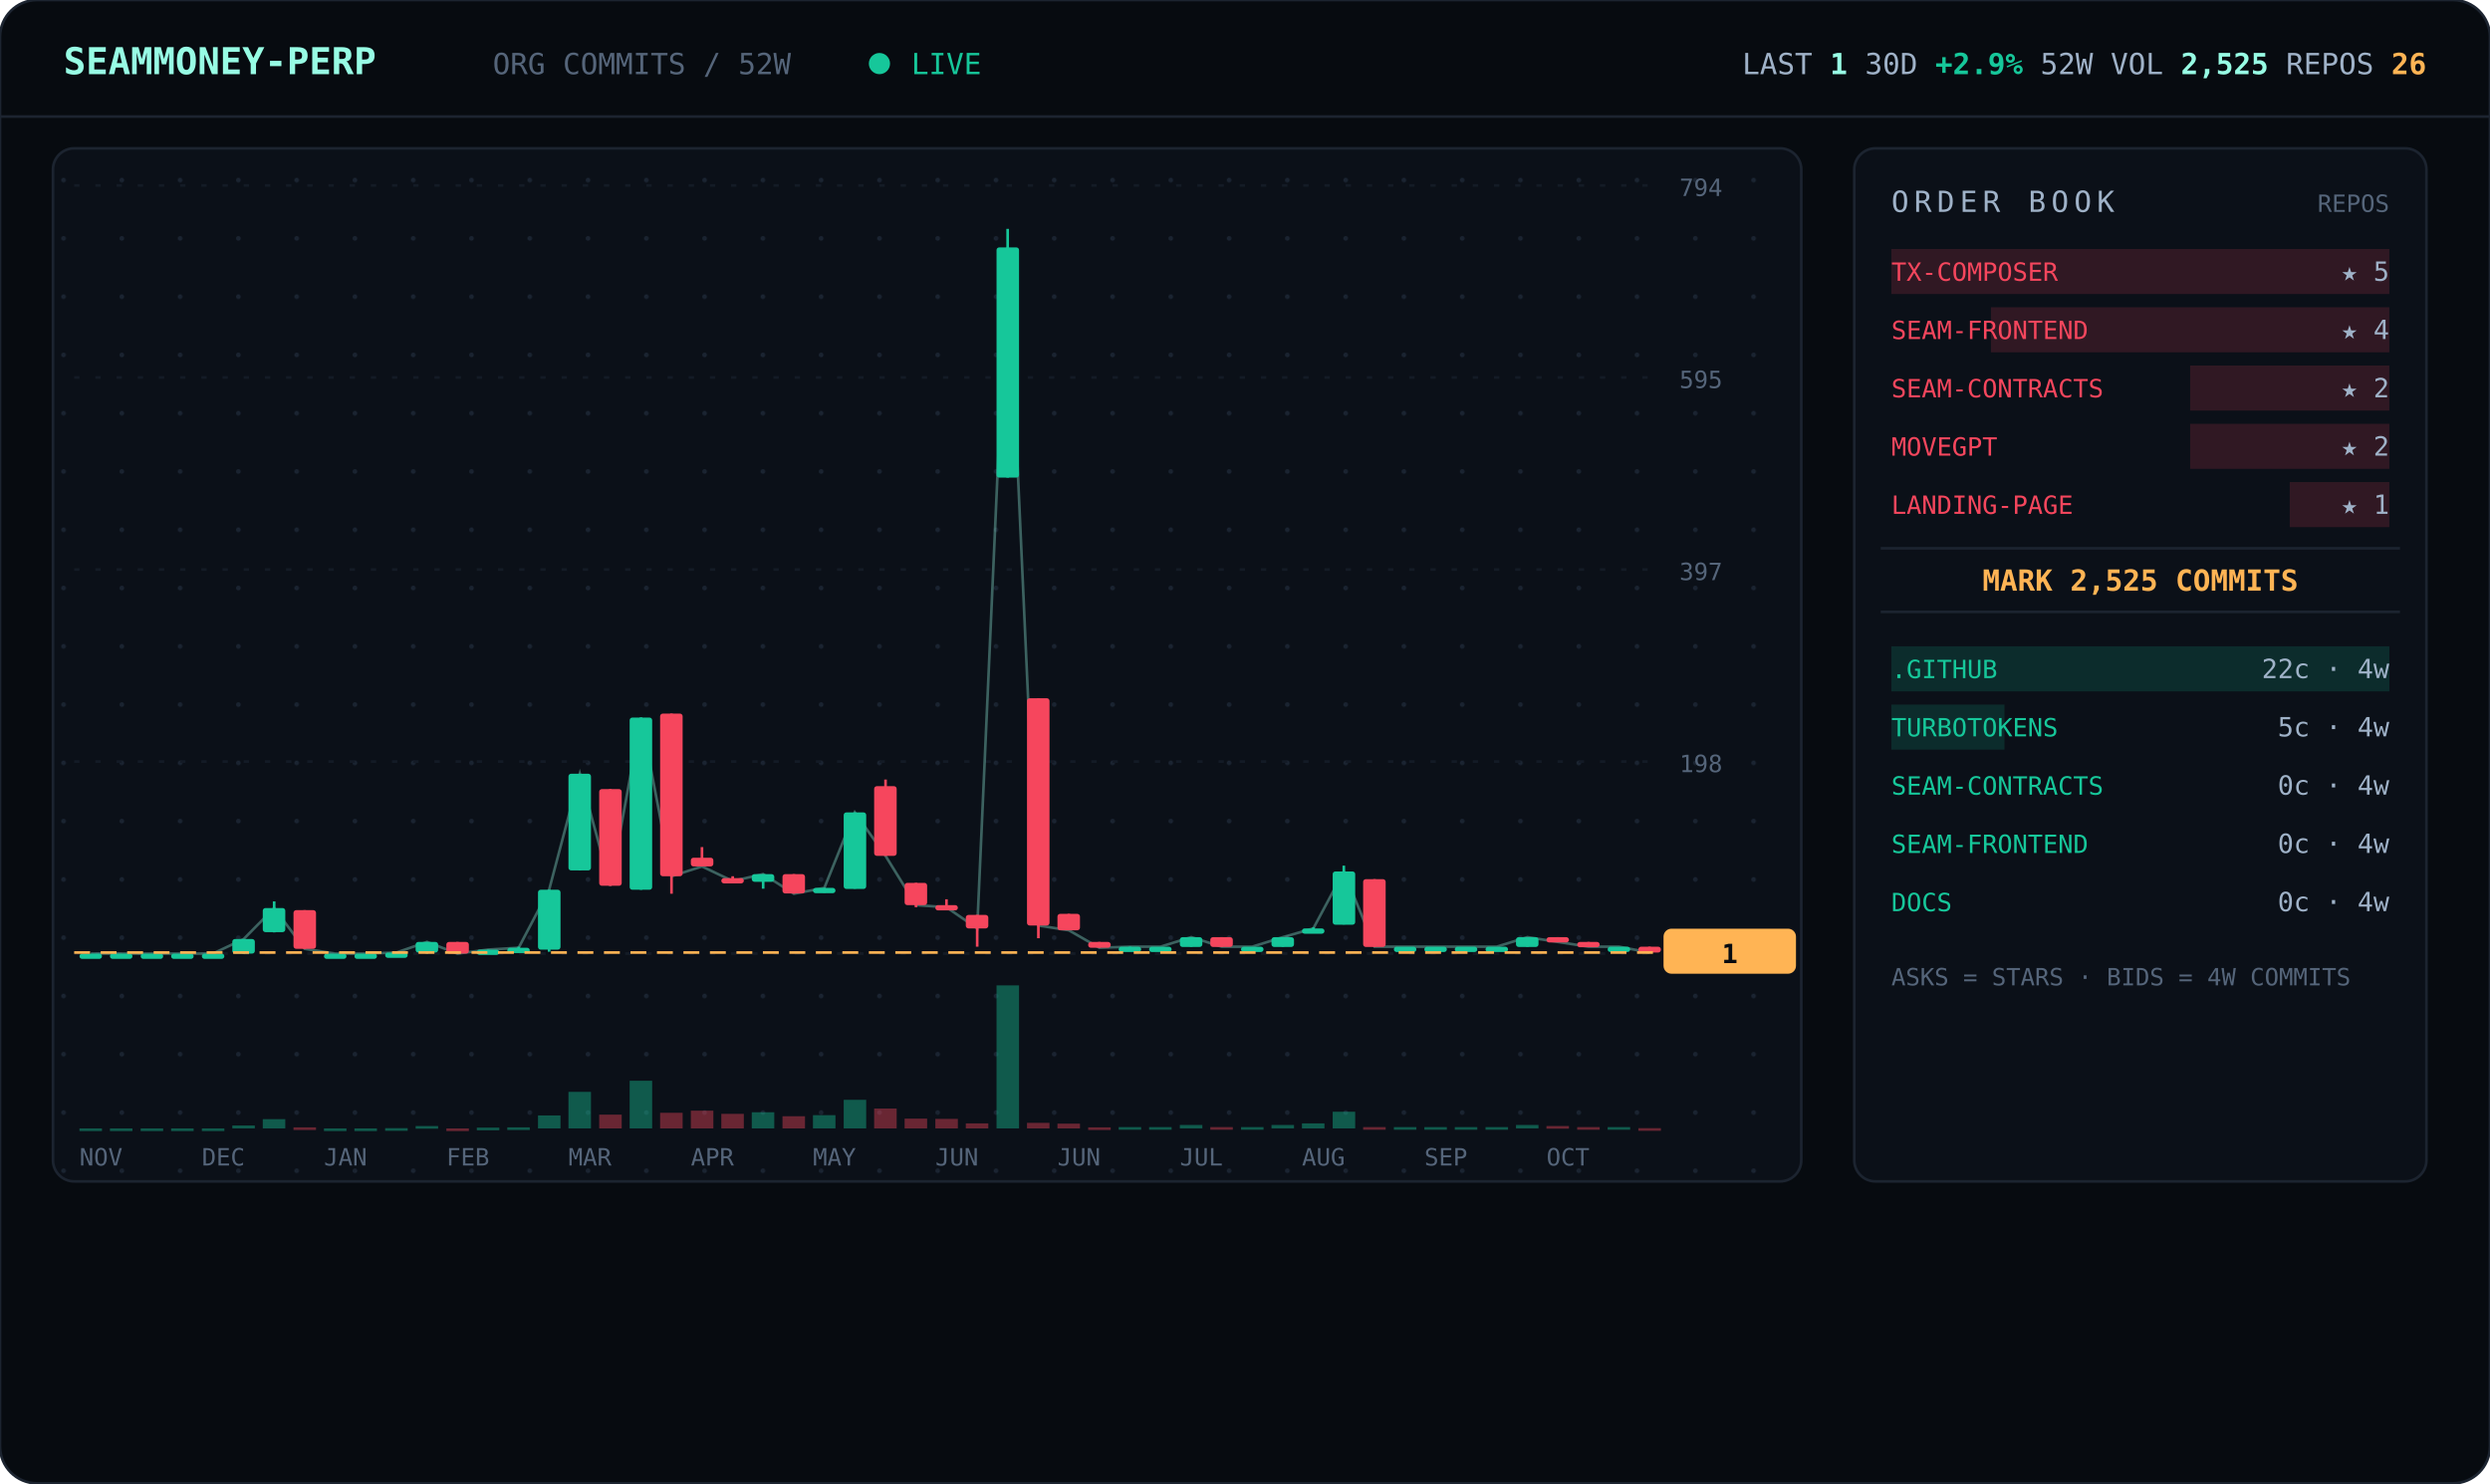
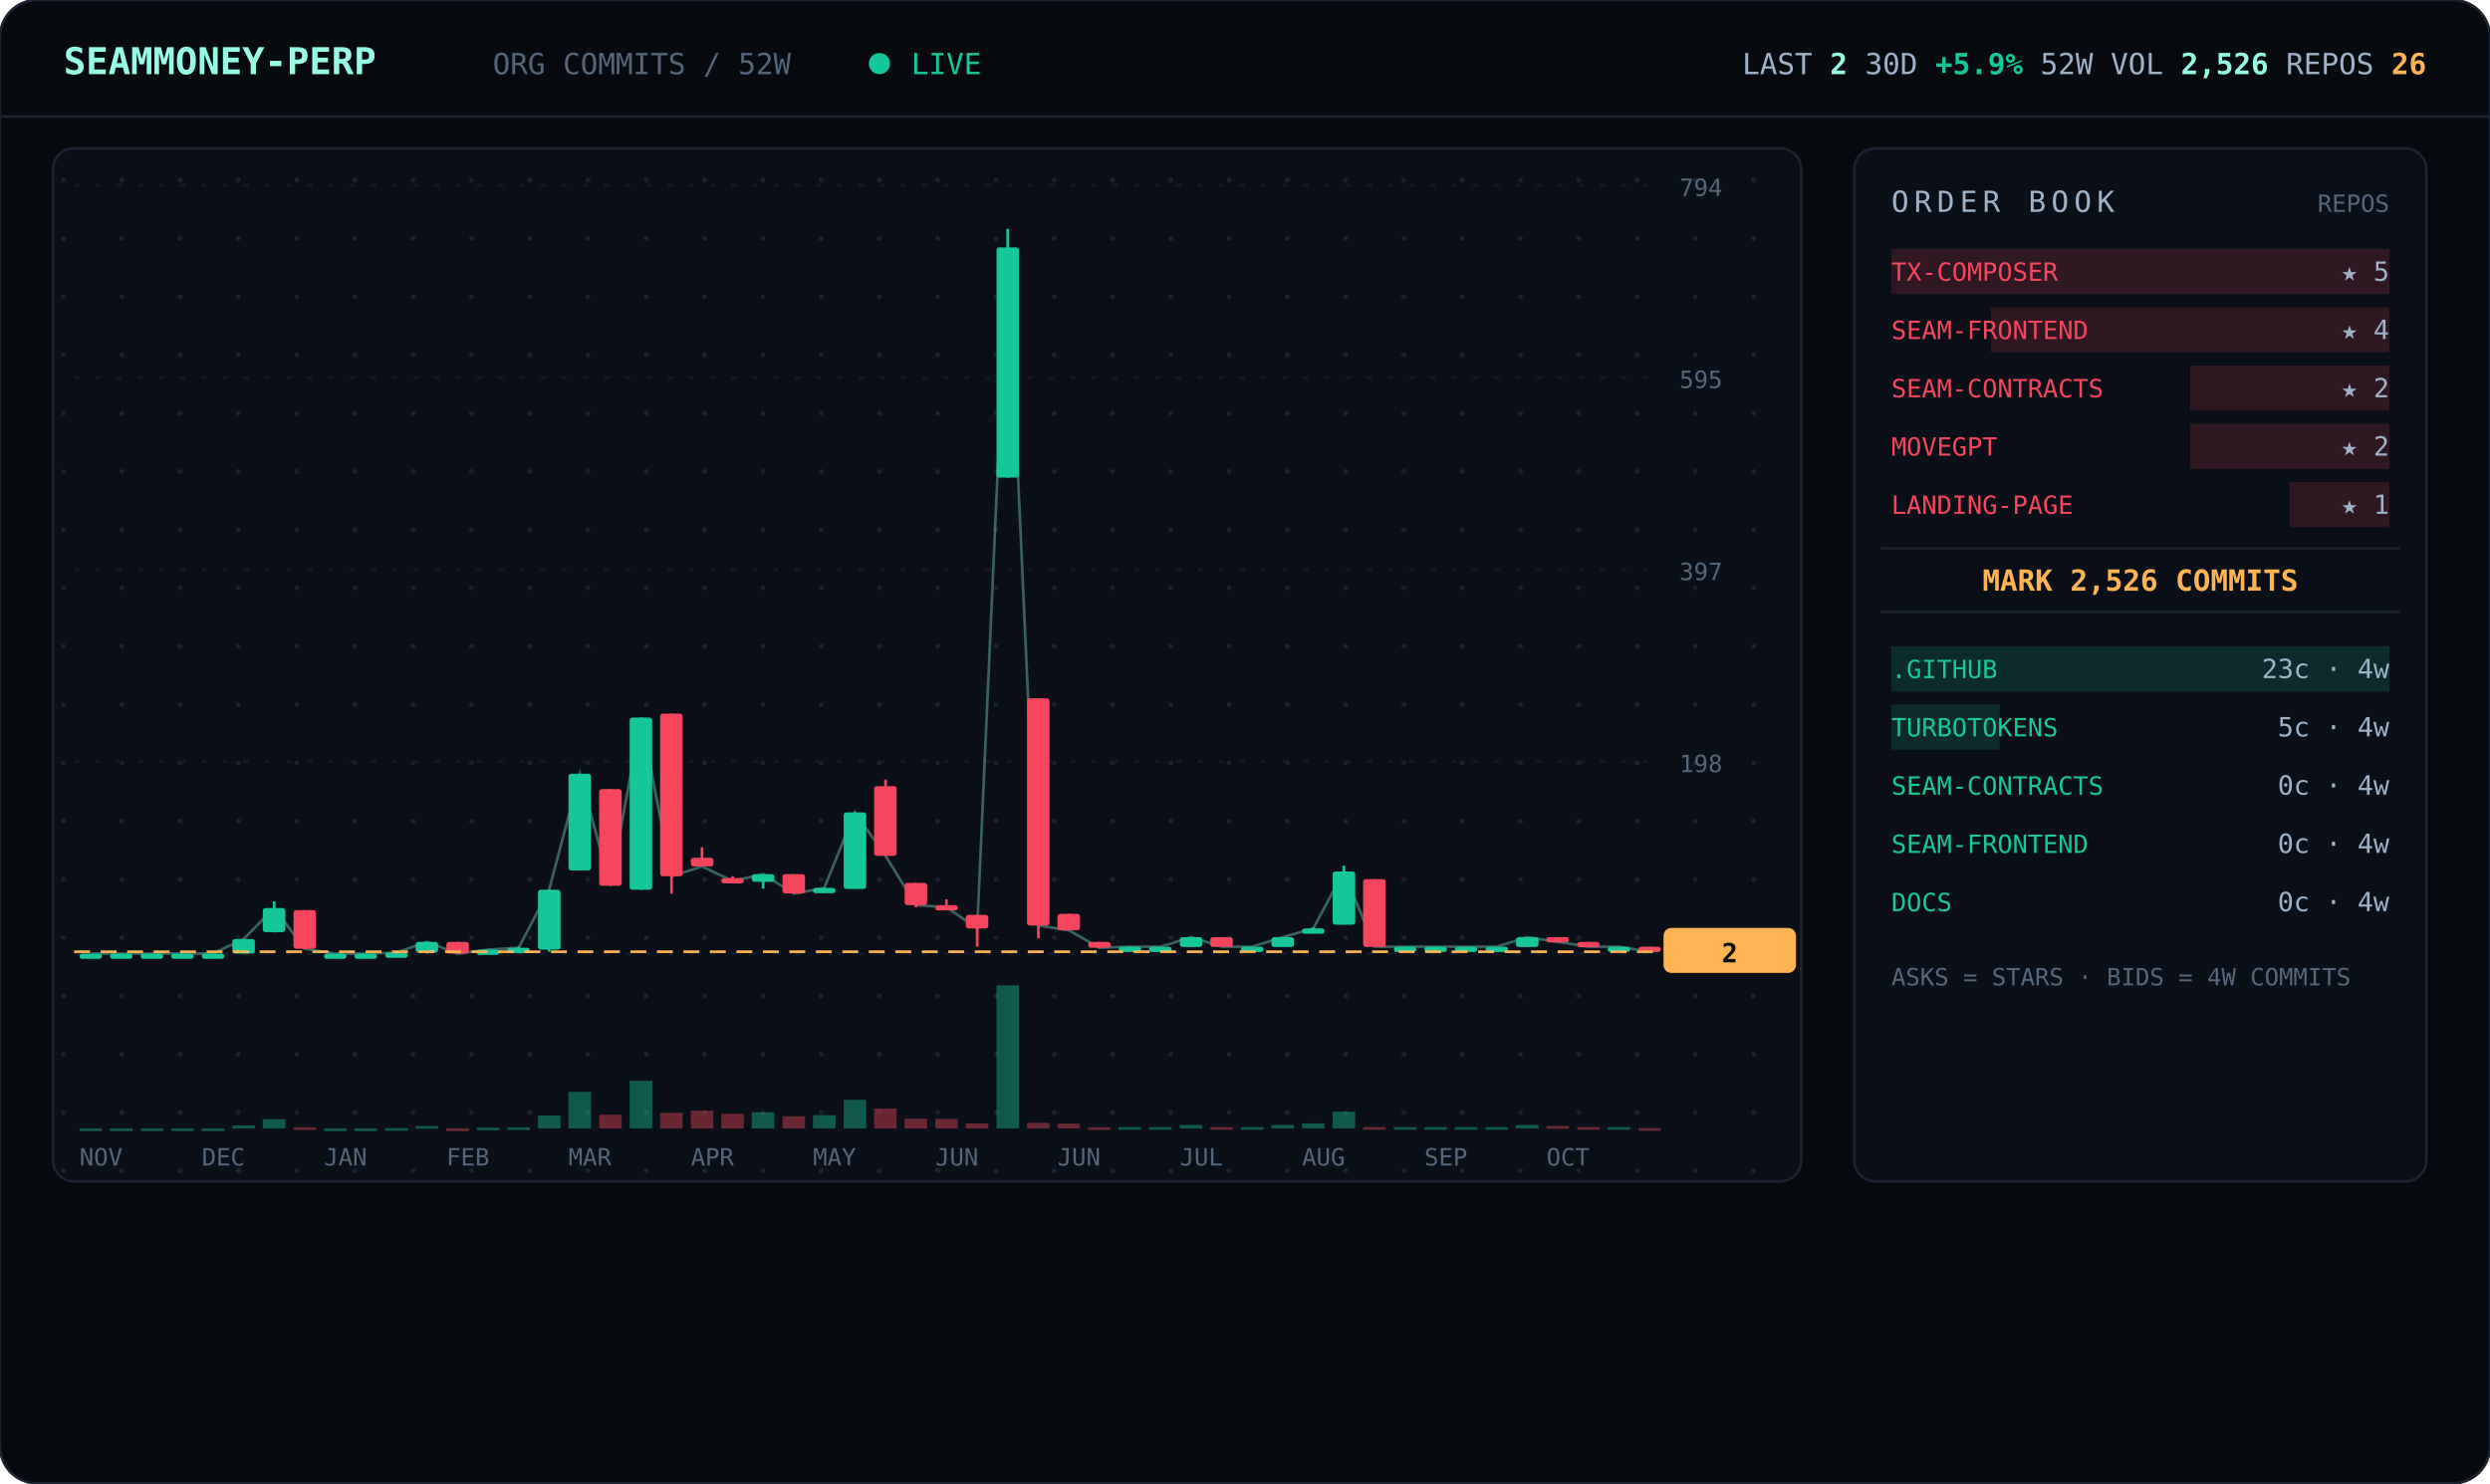
<svg xmlns="http://www.w3.org/2000/svg" viewBox="0 0 940 560" width="940" font-family="ui-monospace,'JetBrains Mono','SF Mono',Menlo,Consolas,monospace">
  <defs>
    <pattern id="dots" width="22" height="22" patternUnits="userSpaceOnUse">
      <circle cx="2" cy="2" r="0.9" fill="#1a2330" />
    </pattern>
  </defs>
  <rect width="940" height="560" rx="14" fill="#070b10" stroke="#1c2430" />
  <line x1="0" y1="44" x2="940" y2="44" stroke="#1c2430" />
  <text x="24" y="28" font-size="14" font-weight="700" fill="#97fce4">SEAMMONEY-PERP</text>
  <text x="186" y="28" font-size="11" fill="#55657a">ORG COMMITS / 52W</text>
  <circle cx="332" cy="24" r="4" fill="#16c79a">
    <animate attributeName="opacity" values="1;0.2;1" dur="2s" repeatCount="indefinite" />
  </circle>
  <text x="344" y="28" font-size="11" fill="#16c79a">LIVE</text>
-   <text x="916" y="28" text-anchor="end" font-size="11" fill="#9fb2c8">LAST <tspan fill="#97fce4" font-weight="700">1</tspan>   30D <tspan fill="#16c79a" font-weight="700">+2.9%</tspan>   52W VOL <tspan fill="#97fce4" font-weight="700">2,525</tspan>   REPOS <tspan fill="#ffb454" font-weight="700">26</tspan>
+   <text x="916" y="28" text-anchor="end" font-size="11" fill="#9fb2c8">LAST <tspan fill="#97fce4" font-weight="700">2</tspan>   30D <tspan fill="#16c79a" font-weight="700">+5.9%</tspan>   52W VOL <tspan fill="#97fce4" font-weight="700">2,526</tspan>   REPOS <tspan fill="#ffb454" font-weight="700">26</tspan>
  </text>
  <rect x="20" y="56" width="660" height="390" rx="8" fill="#0b1018" stroke="#1c2430" />
  <rect x="20" y="56" width="660" height="390" rx="8" fill="url(#dots)" />
  <line x1="28" y1="360.0" x2="624" y2="360.0" stroke="#141b26" stroke-dasharray="2 6" />
  <text x="634" y="364.0" font-size="9" fill="#55657a">0</text>
  <line x1="28" y1="287.5" x2="624" y2="287.5" stroke="#141b26" stroke-dasharray="2 6" />
  <text x="634" y="291.5" font-size="9" fill="#55657a">198</text>
  <line x1="28" y1="215.0" x2="624" y2="215.0" stroke="#141b26" stroke-dasharray="2 6" />
  <text x="634" y="219.0" font-size="9" fill="#55657a">397</text>
  <line x1="28" y1="142.5" x2="624" y2="142.5" stroke="#141b26" stroke-dasharray="2 6" />
  <text x="634" y="146.5" font-size="9" fill="#55657a">595</text>
  <line x1="28" y1="70.0" x2="624" y2="70.0" stroke="#141b26" stroke-dasharray="2 6" />
  <text x="634" y="74.0" font-size="9" fill="#55657a">794</text>
-   <polyline points="34.3,360.0 45.8,360.0 57.3,360.0 68.9,360.0 80.4,360.0 92.0,354.5 103.5,342.8 115.0,358.2 126.6,360.0 138.1,360.0 149.7,359.6 161.2,355.6 172.7,360.0 184.3,358.5 195.8,357.8 207.3,335.9 218.9,292.1 230.4,334.4 242.0,270.9 253.5,330.8 265.0,327.1 276.6,332.6 288.1,330.0 299.7,337.4 311.2,335.2 322.7,306.7 334.3,323.1 345.8,341.7 357.3,342.5 368.9,350.5 380.4,93.4 392.0,349.4 403.5,351.2 415.0,357.8 426.6,357.4 438.1,357.4 449.7,353.8 461.2,357.4 472.7,357.4 484.3,353.8 495.8,350.5 507.3,329.0 518.9,357.4 530.4,357.4 542.0,357.4 553.5,357.4 565.0,357.4 576.6,353.8 588.1,355.6 599.7,357.4 611.2,357.4 622.7,359.6" fill="none" stroke="#97fce4" stroke-width="1" opacity="0.35" />
+   <polyline points="34.3,360.0 45.8,360.0 57.3,360.0 68.9,360.0 80.4,360.0 92.0,354.5 103.5,342.8 115.0,358.2 126.6,360.0 138.1,360.0 149.7,359.6 161.2,355.6 172.7,360.0 184.3,358.5 195.8,357.8 207.3,335.9 218.9,292.1 230.4,334.4 242.0,270.9 253.5,330.8 265.0,327.1 276.6,332.6 288.1,330.0 299.7,337.4 311.2,335.2 322.7,306.7 334.3,323.1 345.8,341.7 357.3,342.5 368.9,350.5 380.4,93.4 392.0,349.4 403.5,351.2 415.0,357.8 426.6,357.4 438.1,357.4 449.7,353.8 461.2,357.4 472.7,357.4 484.3,353.8 495.8,350.5 507.3,329.0 518.9,357.4 530.4,357.4 542.0,357.4 553.5,357.4 565.0,357.4 576.6,353.8 588.1,355.6 599.7,357.4 611.2,357.4 622.7,359.3" fill="none" stroke="#97fce4" stroke-width="1" opacity="0.35" />
  <line x1="34.3" y1="360.0" x2="34.3" y2="360.0" stroke="#16c79a" />
  <rect x="30.0" y="360.0" width="8.5" height="2.0" rx="1" fill="#16c79a" />
  <rect x="30.0" y="426.0" width="8.5" height="1.0" fill="#16c79a" opacity="0.4" />
  <line x1="45.8" y1="360.0" x2="45.8" y2="360.0" stroke="#16c79a" />
  <rect x="41.5" y="360.0" width="8.5" height="2.0" rx="1" fill="#16c79a" />
  <rect x="41.5" y="426.0" width="8.5" height="1.0" fill="#16c79a" opacity="0.4" />
  <line x1="57.3" y1="360.0" x2="57.3" y2="360.0" stroke="#16c79a" />
  <rect x="53.1" y="360.0" width="8.5" height="2.0" rx="1" fill="#16c79a" />
  <rect x="53.1" y="426.0" width="8.5" height="1.0" fill="#16c79a" opacity="0.4" />
  <line x1="68.9" y1="360.0" x2="68.9" y2="360.0" stroke="#16c79a" />
  <rect x="64.6" y="360.0" width="8.5" height="2.0" rx="1" fill="#16c79a" />
  <rect x="64.6" y="426.0" width="8.5" height="1.0" fill="#16c79a" opacity="0.4" />
  <line x1="80.4" y1="360.0" x2="80.4" y2="360.0" stroke="#16c79a" />
  <rect x="76.2" y="360.0" width="8.5" height="2.0" rx="1" fill="#16c79a" />
  <rect x="76.2" y="426.0" width="8.5" height="1.0" fill="#16c79a" opacity="0.4" />
  <line x1="92.0" y1="354.5" x2="92.0" y2="360.0" stroke="#16c79a" />
  <rect x="87.7" y="354.5" width="8.5" height="5.5" rx="1" fill="#16c79a" />
  <rect x="87.7" y="424.9" width="8.5" height="1.1" fill="#16c79a" opacity="0.4" />
  <line x1="103.5" y1="340.3" x2="103.5" y2="352.0" stroke="#16c79a" />
  <rect x="99.2" y="342.8" width="8.5" height="9.1" rx="1" fill="#16c79a" />
  <rect x="99.2" y="422.5" width="8.5" height="3.5" fill="#16c79a" opacity="0.4" />
  <line x1="115.0" y1="343.6" x2="115.0" y2="358.2" stroke="#f6465d" />
  <rect x="110.8" y="343.6" width="8.5" height="14.6" rx="1" fill="#f6465d" />
  <rect x="110.8" y="425.6" width="8.5" height="1.0" fill="#f6465d" opacity="0.4" />
  <line x1="126.6" y1="360.0" x2="126.6" y2="360.0" stroke="#16c79a" />
  <rect x="122.3" y="360.0" width="8.5" height="2.0" rx="1" fill="#16c79a" />
  <rect x="122.3" y="426.0" width="8.5" height="1.0" fill="#16c79a" opacity="0.4" />
  <line x1="138.1" y1="360.0" x2="138.1" y2="360.0" stroke="#16c79a" />
  <rect x="133.8" y="360.0" width="8.5" height="2.0" rx="1" fill="#16c79a" />
  <rect x="133.8" y="426.0" width="8.5" height="1.0" fill="#16c79a" opacity="0.4" />
  <line x1="149.7" y1="359.6" x2="149.7" y2="360.0" stroke="#16c79a" />
  <rect x="145.4" y="359.6" width="8.5" height="2.0" rx="1" fill="#16c79a" />
  <rect x="145.4" y="425.9" width="8.5" height="1.0" fill="#16c79a" opacity="0.4" />
  <line x1="161.2" y1="355.6" x2="161.2" y2="360.0" stroke="#16c79a" />
  <rect x="156.9" y="355.6" width="8.5" height="4.0" rx="1" fill="#16c79a" />
  <rect x="156.9" y="425.1" width="8.5" height="1.0" fill="#16c79a" opacity="0.4" />
  <line x1="172.7" y1="355.6" x2="172.7" y2="360.0" stroke="#f6465d" />
  <rect x="168.5" y="355.6" width="8.5" height="4.4" rx="1" fill="#f6465d" />
  <rect x="168.5" y="426.0" width="8.5" height="1.0" fill="#f6465d" opacity="0.4" />
  <line x1="184.3" y1="358.5" x2="184.3" y2="359.6" stroke="#16c79a" />
  <rect x="180.0" y="358.5" width="8.5" height="2.0" rx="1" fill="#16c79a" />
  <rect x="180.0" y="425.7" width="8.5" height="1.0" fill="#16c79a" opacity="0.4" />
  <line x1="195.8" y1="357.4" x2="195.8" y2="358.5" stroke="#16c79a" />
  <rect x="191.5" y="357.8" width="8.5" height="2.0" rx="1" fill="#16c79a" />
  <rect x="191.5" y="425.6" width="8.5" height="1.0" fill="#16c79a" opacity="0.4" />
  <line x1="207.3" y1="335.9" x2="207.3" y2="359.3" stroke="#16c79a" />
  <rect x="203.1" y="335.9" width="8.5" height="22.6" rx="1" fill="#16c79a" />
  <rect x="203.1" y="421.1" width="8.5" height="4.9" fill="#16c79a" opacity="0.4" />
  <line x1="218.9" y1="292.1" x2="218.9" y2="328.6" stroke="#16c79a" />
  <rect x="214.6" y="292.1" width="8.5" height="36.5" rx="1" fill="#16c79a" />
  <rect x="214.6" y="412.2" width="8.5" height="13.8" fill="#16c79a" opacity="0.4" />
  <line x1="230.4" y1="297.9" x2="230.4" y2="334.4" stroke="#f6465d" />
  <rect x="226.2" y="297.9" width="8.5" height="36.5" rx="1" fill="#f6465d" />
  <rect x="226.2" y="420.8" width="8.5" height="5.2" fill="#f6465d" opacity="0.4" />
  <line x1="242.0" y1="270.9" x2="242.0" y2="335.9" stroke="#16c79a" />
  <rect x="237.7" y="270.9" width="8.5" height="65.0" rx="1" fill="#16c79a" />
  <rect x="237.7" y="408.0" width="8.5" height="18.0" fill="#16c79a" opacity="0.4" />
  <line x1="253.5" y1="269.4" x2="253.5" y2="337.4" stroke="#f6465d" />
  <rect x="249.2" y="269.4" width="8.5" height="61.4" rx="1" fill="#f6465d" />
  <rect x="249.2" y="420.1" width="8.5" height="5.9" fill="#f6465d" opacity="0.4" />
  <line x1="265.0" y1="319.8" x2="265.0" y2="327.1" stroke="#f6465d" />
  <rect x="260.8" y="323.8" width="8.5" height="3.3" rx="1" fill="#f6465d" />
  <rect x="260.8" y="419.3" width="8.5" height="6.7" fill="#f6465d" opacity="0.4" />
  <line x1="276.6" y1="330.8" x2="276.6" y2="332.6" stroke="#f6465d" />
  <rect x="272.3" y="331.5" width="8.5" height="2.0" rx="1" fill="#f6465d" />
  <rect x="272.3" y="420.5" width="8.5" height="5.5" fill="#f6465d" opacity="0.4" />
  <line x1="288.1" y1="330.0" x2="288.1" y2="335.5" stroke="#16c79a" />
  <rect x="283.8" y="330.0" width="8.5" height="2.9" rx="1" fill="#16c79a" />
  <rect x="283.8" y="419.9" width="8.5" height="6.1" fill="#16c79a" opacity="0.4" />
  <line x1="299.7" y1="330.0" x2="299.7" y2="337.4" stroke="#f6465d" />
  <rect x="295.4" y="330.0" width="8.5" height="7.3" rx="1" fill="#f6465d" />
  <rect x="295.4" y="421.4" width="8.5" height="4.6" fill="#f6465d" opacity="0.4" />
  <line x1="311.2" y1="335.2" x2="311.2" y2="337.0" stroke="#16c79a" />
  <rect x="306.9" y="335.2" width="8.5" height="2.0" rx="1" fill="#16c79a" />
  <rect x="306.9" y="421.0" width="8.5" height="5.0" fill="#16c79a" opacity="0.4" />
  <line x1="322.7" y1="306.7" x2="322.7" y2="335.5" stroke="#16c79a" />
  <rect x="318.5" y="306.7" width="8.5" height="28.9" rx="1" fill="#16c79a" />
  <rect x="318.5" y="415.2" width="8.5" height="10.8" fill="#16c79a" opacity="0.4" />
  <line x1="334.3" y1="294.3" x2="334.3" y2="323.1" stroke="#f6465d" />
  <rect x="330.0" y="296.8" width="8.5" height="26.3" rx="1" fill="#f6465d" />
  <rect x="330.0" y="418.5" width="8.5" height="7.5" fill="#f6465d" opacity="0.4" />
  <line x1="345.8" y1="333.3" x2="345.8" y2="342.5" stroke="#f6465d" />
  <rect x="341.5" y="333.3" width="8.5" height="8.4" rx="1" fill="#f6465d" />
  <rect x="341.5" y="422.3" width="8.5" height="3.7" fill="#f6465d" opacity="0.4" />
  <line x1="357.3" y1="339.5" x2="357.3" y2="342.5" stroke="#f6465d" />
  <rect x="353.1" y="341.7" width="8.5" height="2.0" rx="1" fill="#f6465d" />
  <rect x="353.1" y="422.4" width="8.5" height="3.6" fill="#f6465d" opacity="0.4" />
  <line x1="368.9" y1="345.4" x2="368.9" y2="357.4" stroke="#f6465d" />
  <rect x="364.6" y="345.4" width="8.5" height="5.1" rx="1" fill="#f6465d" />
  <rect x="364.6" y="424.1" width="8.5" height="1.9" fill="#f6465d" opacity="0.4" />
  <line x1="380.4" y1="86.4" x2="380.4" y2="180.3" stroke="#16c79a" />
  <rect x="376.2" y="93.4" width="8.5" height="86.9" rx="1" fill="#16c79a" />
  <rect x="376.2" y="372.0" width="8.5" height="54.0" fill="#16c79a" opacity="0.4" />
  <line x1="392.0" y1="263.6" x2="392.0" y2="354.2" stroke="#f6465d" />
  <rect x="387.7" y="263.6" width="8.5" height="85.8" rx="1" fill="#f6465d" />
  <rect x="387.7" y="423.9" width="8.5" height="2.1" fill="#f6465d" opacity="0.4" />
  <line x1="403.5" y1="345.0" x2="403.5" y2="351.2" stroke="#f6465d" />
  <rect x="399.2" y="345.0" width="8.5" height="6.2" rx="1" fill="#f6465d" />
  <rect x="399.2" y="424.2" width="8.5" height="1.8" fill="#f6465d" opacity="0.4" />
  <line x1="415.0" y1="355.6" x2="415.0" y2="357.8" stroke="#f6465d" />
  <rect x="410.8" y="355.6" width="8.5" height="2.2" rx="1" fill="#f6465d" />
  <rect x="410.8" y="425.6" width="8.5" height="1.0" fill="#f6465d" opacity="0.4" />
  <line x1="426.6" y1="357.4" x2="426.6" y2="357.8" stroke="#16c79a" />
  <rect x="422.3" y="357.4" width="8.5" height="2.0" rx="1" fill="#16c79a" />
  <rect x="422.3" y="425.5" width="8.5" height="1.0" fill="#16c79a" opacity="0.4" />
  <line x1="438.1" y1="357.4" x2="438.1" y2="357.4" stroke="#16c79a" />
  <rect x="433.8" y="357.4" width="8.5" height="2.0" rx="1" fill="#16c79a" />
  <rect x="433.8" y="425.5" width="8.5" height="1.0" fill="#16c79a" opacity="0.4" />
  <line x1="449.7" y1="353.8" x2="449.7" y2="357.4" stroke="#16c79a" />
  <rect x="445.4" y="353.8" width="8.5" height="3.7" rx="1" fill="#16c79a" />
  <rect x="445.4" y="424.7" width="8.5" height="1.3" fill="#16c79a" opacity="0.4" />
  <line x1="461.2" y1="353.8" x2="461.2" y2="357.4" stroke="#f6465d" />
  <rect x="456.9" y="353.8" width="8.5" height="3.7" rx="1" fill="#f6465d" />
  <rect x="456.9" y="425.5" width="8.5" height="1.0" fill="#f6465d" opacity="0.4" />
  <line x1="472.7" y1="357.4" x2="472.7" y2="357.4" stroke="#16c79a" />
  <rect x="468.5" y="357.4" width="8.5" height="2.0" rx="1" fill="#16c79a" />
  <rect x="468.5" y="425.5" width="8.5" height="1.0" fill="#16c79a" opacity="0.4" />
  <line x1="484.3" y1="353.8" x2="484.3" y2="357.4" stroke="#16c79a" />
  <rect x="480.0" y="353.8" width="8.5" height="3.7" rx="1" fill="#16c79a" />
  <rect x="480.0" y="424.7" width="8.5" height="1.3" fill="#16c79a" opacity="0.4" />
  <line x1="495.8" y1="350.1" x2="495.8" y2="352.3" stroke="#16c79a" />
  <rect x="491.5" y="350.5" width="8.5" height="2.0" rx="1" fill="#16c79a" />
  <rect x="491.5" y="424.1" width="8.5" height="1.9" fill="#16c79a" opacity="0.4" />
  <line x1="507.3" y1="326.8" x2="507.3" y2="349.0" stroke="#16c79a" />
  <rect x="503.1" y="329.0" width="8.5" height="20.1" rx="1" fill="#16c79a" />
  <rect x="503.1" y="419.7" width="8.5" height="6.3" fill="#16c79a" opacity="0.4" />
  <line x1="518.9" y1="331.9" x2="518.9" y2="357.4" stroke="#f6465d" />
  <rect x="514.6" y="331.9" width="8.5" height="25.6" rx="1" fill="#f6465d" />
  <rect x="514.6" y="425.5" width="8.5" height="1.0" fill="#f6465d" opacity="0.4" />
  <line x1="530.4" y1="357.4" x2="530.4" y2="357.4" stroke="#16c79a" />
  <rect x="526.2" y="357.4" width="8.5" height="2.0" rx="1" fill="#16c79a" />
  <rect x="526.2" y="425.5" width="8.5" height="1.0" fill="#16c79a" opacity="0.4" />
  <line x1="542.0" y1="357.4" x2="542.0" y2="357.4" stroke="#16c79a" />
  <rect x="537.7" y="357.4" width="8.5" height="2.0" rx="1" fill="#16c79a" />
  <rect x="537.7" y="425.5" width="8.5" height="1.0" fill="#16c79a" opacity="0.4" />
  <line x1="553.5" y1="357.4" x2="553.5" y2="357.4" stroke="#16c79a" />
  <rect x="549.2" y="357.4" width="8.5" height="2.0" rx="1" fill="#16c79a" />
  <rect x="549.2" y="425.5" width="8.5" height="1.0" fill="#16c79a" opacity="0.4" />
  <line x1="565.0" y1="357.4" x2="565.0" y2="357.4" stroke="#16c79a" />
  <rect x="560.8" y="357.4" width="8.5" height="2.0" rx="1" fill="#16c79a" />
  <rect x="560.8" y="425.5" width="8.5" height="1.0" fill="#16c79a" opacity="0.4" />
  <line x1="576.6" y1="353.8" x2="576.6" y2="357.4" stroke="#16c79a" />
  <rect x="572.3" y="353.8" width="8.5" height="3.7" rx="1" fill="#16c79a" />
  <rect x="572.3" y="424.7" width="8.5" height="1.3" fill="#16c79a" opacity="0.4" />
  <line x1="588.1" y1="353.8" x2="588.1" y2="355.6" stroke="#f6465d" />
  <rect x="583.8" y="353.8" width="8.5" height="2.0" rx="1" fill="#f6465d" />
  <rect x="583.8" y="425.1" width="8.5" height="1.0" fill="#f6465d" opacity="0.4" />
  <line x1="599.7" y1="355.6" x2="599.7" y2="357.4" stroke="#f6465d" />
  <rect x="595.4" y="355.6" width="8.5" height="2.0" rx="1" fill="#f6465d" />
  <rect x="595.4" y="425.5" width="8.5" height="1.0" fill="#f6465d" opacity="0.4" />
  <line x1="611.2" y1="357.4" x2="611.2" y2="357.4" stroke="#16c79a" />
  <rect x="606.9" y="357.4" width="8.5" height="2.0" rx="1" fill="#16c79a" />
  <rect x="606.9" y="425.5" width="8.5" height="1.0" fill="#16c79a" opacity="0.4" />
-   <line x1="622.7" y1="357.4" x2="622.7" y2="359.6" stroke="#f6465d" />
-   <rect x="618.5" y="357.4" width="8.5" height="2.2" rx="1" fill="#f6465d" />
+   <line x1="622.7" y1="357.4" x2="622.7" y2="359.3" stroke="#f6465d" />
+   <rect x="618.5" y="357.4" width="8.5" height="2.0" rx="1" fill="#f6465d" />
  <rect x="618.5" y="425.9" width="8.5" height="1.0" fill="#f6465d" opacity="0.4" />
-   <line x1="28" y1="359.6" x2="624" y2="359.6" stroke="#ffb454" stroke-dasharray="6 4" />
-   <rect x="628" y="350.6" width="50" height="17" rx="3" fill="#ffb454" />
-   <text x="653" y="363.6" text-anchor="middle" font-size="10" font-weight="700" fill="#070b10">1</text>
+   <line x1="28" y1="359.3" x2="624" y2="359.3" stroke="#ffb454" stroke-dasharray="6 4" />
+   <rect x="628" y="350.3" width="50" height="17" rx="3" fill="#ffb454" />
+   <text x="653" y="363.3" text-anchor="middle" font-size="10" font-weight="700" fill="#070b10">2</text>
  <text x="30.0" y="440" font-size="9" fill="#55657a">NOV</text>
  <text x="76.2" y="440" font-size="9" fill="#55657a">DEC</text>
  <text x="122.3" y="440" font-size="9" fill="#55657a">JAN</text>
  <text x="168.5" y="440" font-size="9" fill="#55657a">FEB</text>
  <text x="214.6" y="440" font-size="9" fill="#55657a">MAR</text>
  <text x="260.8" y="440" font-size="9" fill="#55657a">APR</text>
  <text x="306.9" y="440" font-size="9" fill="#55657a">MAY</text>
  <text x="353.1" y="440" font-size="9" fill="#55657a">JUN</text>
  <text x="399.2" y="440" font-size="9" fill="#55657a">JUN</text>
  <text x="445.4" y="440" font-size="9" fill="#55657a">JUL</text>
  <text x="491.5" y="440" font-size="9" fill="#55657a">AUG</text>
  <text x="537.7" y="440" font-size="9" fill="#55657a">SEP</text>
  <text x="583.8" y="440" font-size="9" fill="#55657a">OCT</text>
  <rect x="700" y="56" width="216" height="390" rx="8" fill="#0b1018" stroke="#1c2430" />
  <text x="714" y="80" font-size="11" letter-spacing="2" fill="#9fb2c8">ORDER BOOK</text>
  <text x="902" y="80" text-anchor="end" font-size="9" fill="#55657a">REPOS</text>
  <rect x="714.0" y="94" width="188.0" height="17" fill="#f6465d" opacity="0.16" />
  <text x="714" y="106" font-size="9.5" fill="#f6465d">TX-COMPOSER</text>
  <text x="902" y="106" text-anchor="end" font-size="10" fill="#9fb2c8">★ 5</text>
  <rect x="751.6" y="116" width="150.4" height="17" fill="#f6465d" opacity="0.16" />
  <text x="714" y="128" font-size="9.5" fill="#f6465d">SEAM-FRONTEND</text>
  <text x="902" y="128" text-anchor="end" font-size="10" fill="#9fb2c8">★ 4</text>
  <rect x="826.8" y="138" width="75.2" height="17" fill="#f6465d" opacity="0.16" />
  <text x="714" y="150" font-size="9.5" fill="#f6465d">SEAM-CONTRACTS</text>
  <text x="902" y="150" text-anchor="end" font-size="10" fill="#9fb2c8">★ 2</text>
  <rect x="826.8" y="160" width="75.2" height="17" fill="#f6465d" opacity="0.16" />
  <text x="714" y="172" font-size="9.5" fill="#f6465d">MOVEGPT</text>
  <text x="902" y="172" text-anchor="end" font-size="10" fill="#9fb2c8">★ 2</text>
  <rect x="864.4" y="182" width="37.6" height="17" fill="#f6465d" opacity="0.16" />
  <text x="714" y="194" font-size="9.5" fill="#f6465d">LANDING-PAGE</text>
  <text x="902" y="194" text-anchor="end" font-size="10" fill="#9fb2c8">★ 1</text>
  <line x1="710" y1="207" x2="906" y2="207" stroke="#1c2430" />
-   <text x="808.0" y="223" text-anchor="middle" font-size="11" font-weight="700" fill="#ffb454">MARK 2,525 COMMITS</text>
+   <text x="808.0" y="223" text-anchor="middle" font-size="11" font-weight="700" fill="#ffb454">MARK 2,526 COMMITS</text>
  <line x1="710" y1="231" x2="906" y2="231" stroke="#1c2430" />
  <rect x="714" y="244" width="188.0" height="17" fill="#16c79a" opacity="0.16" />
  <text x="714" y="256" font-size="9.5" fill="#16c79a">.GITHUB</text>
-   <text x="902" y="256" text-anchor="end" font-size="10" fill="#9fb2c8">22c · 4w</text>
-   <rect x="714" y="266" width="42.7" height="17" fill="#16c79a" opacity="0.16" />
+   <text x="902" y="256" text-anchor="end" font-size="10" fill="#9fb2c8">23c · 4w</text>
+   <rect x="714" y="266" width="40.9" height="17" fill="#16c79a" opacity="0.16" />
  <text x="714" y="278" font-size="9.5" fill="#16c79a">TURBOTOKENS</text>
  <text x="902" y="278" text-anchor="end" font-size="10" fill="#9fb2c8">5c · 4w</text>
  <rect x="714" y="288" width="0.0" height="17" fill="#16c79a" opacity="0.16" />
  <text x="714" y="300" font-size="9.5" fill="#16c79a">SEAM-CONTRACTS</text>
  <text x="902" y="300" text-anchor="end" font-size="10" fill="#9fb2c8">0c · 4w</text>
  <rect x="714" y="310" width="0.0" height="17" fill="#16c79a" opacity="0.16" />
  <text x="714" y="322" font-size="9.5" fill="#16c79a">SEAM-FRONTEND</text>
  <text x="902" y="322" text-anchor="end" font-size="10" fill="#9fb2c8">0c · 4w</text>
  <rect x="714" y="332" width="0.0" height="17" fill="#16c79a" opacity="0.16" />
  <text x="714" y="344" font-size="9.5" fill="#16c79a">DOCS</text>
  <text x="902" y="344" text-anchor="end" font-size="10" fill="#9fb2c8">0c · 4w</text>
  <text x="714" y="372" font-size="9" fill="#55657a">ASKS = STARS · BIDS = 4W COMMITS</text>
</svg>
